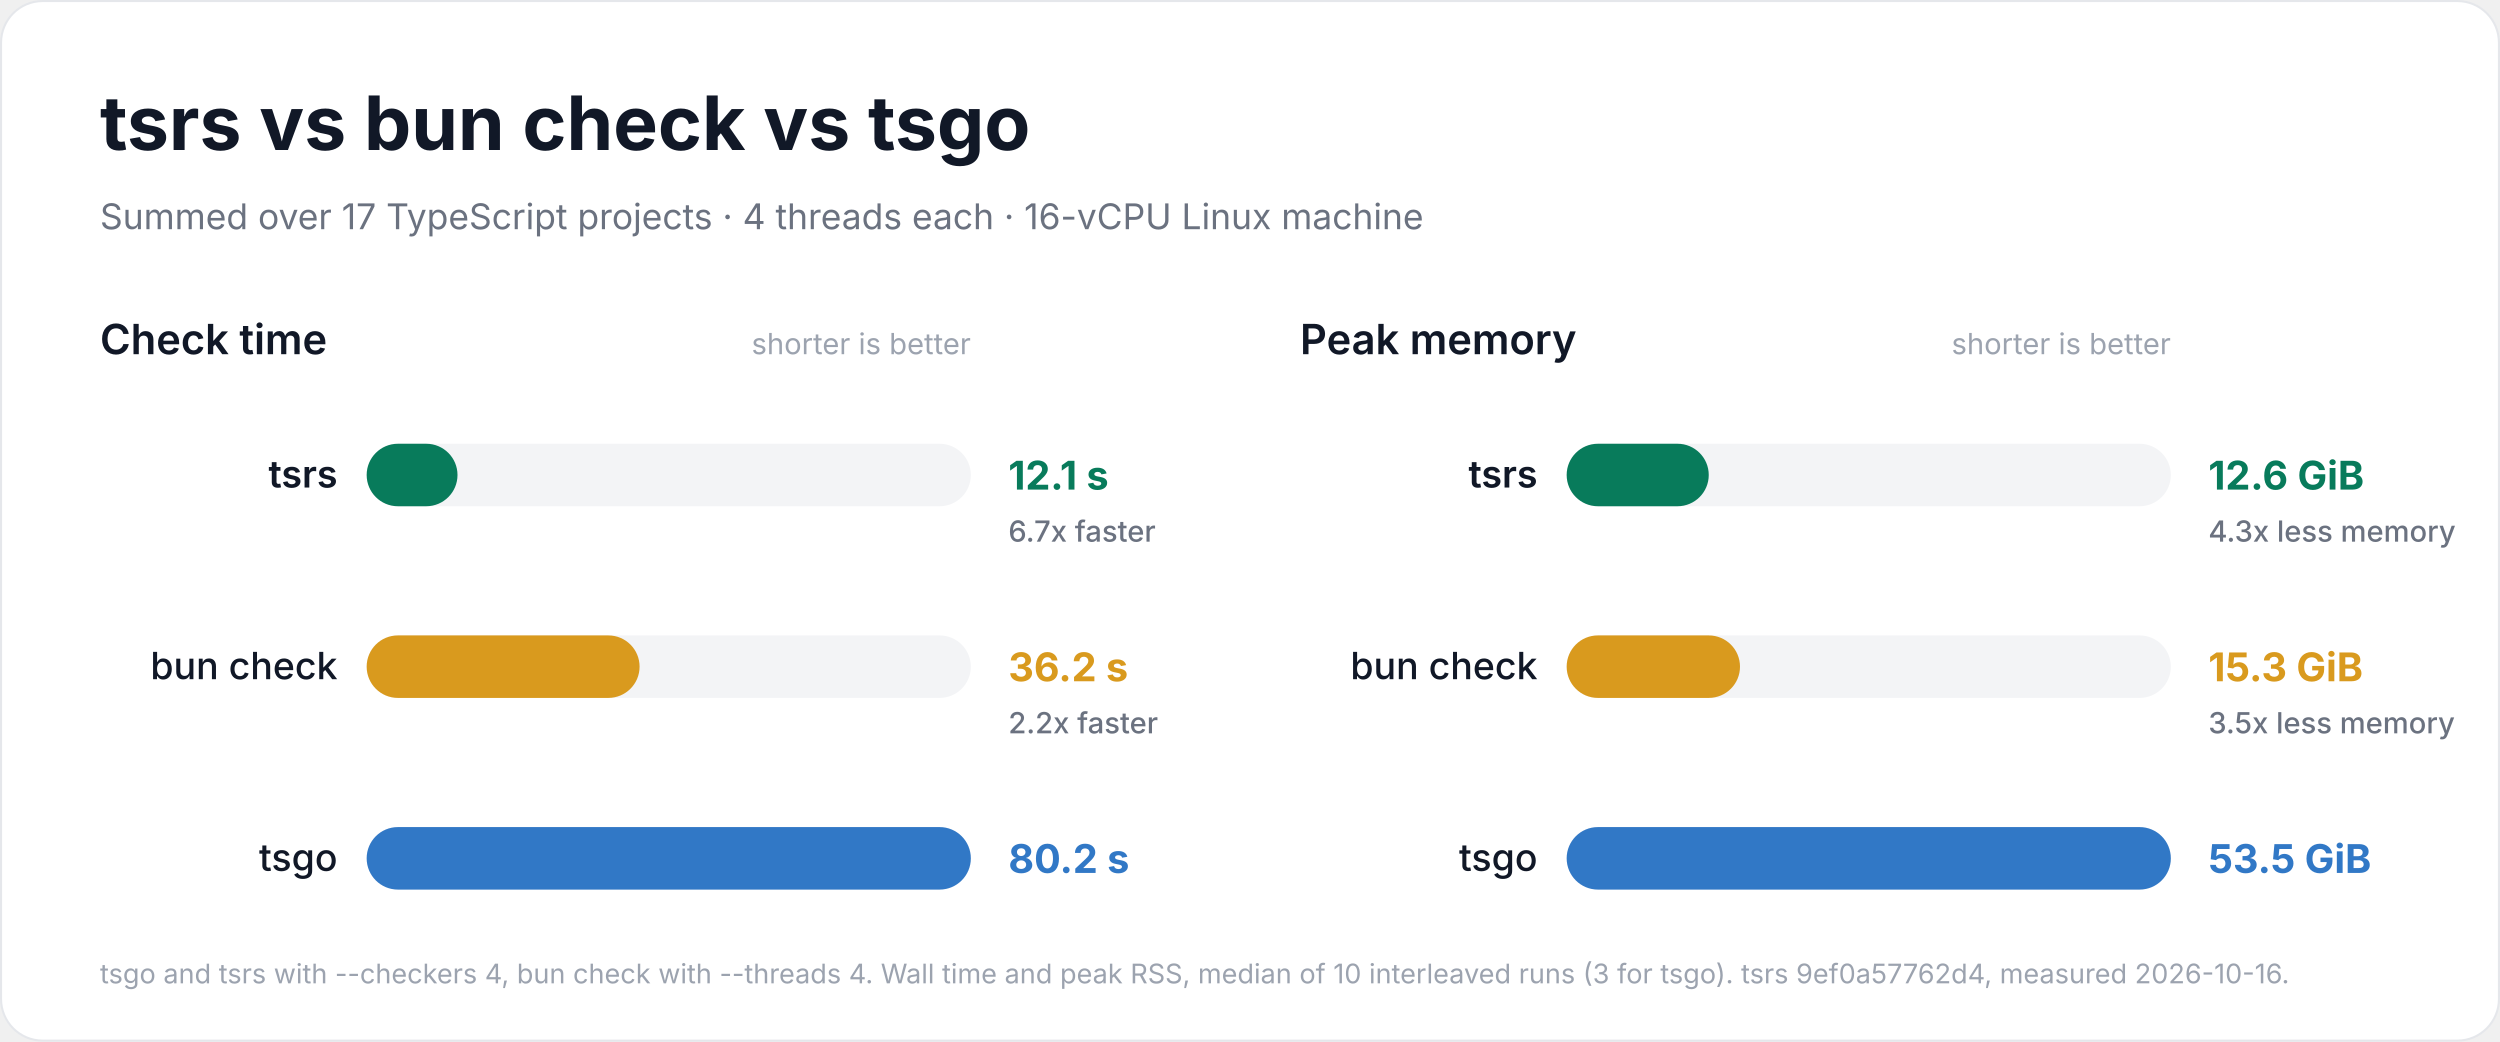
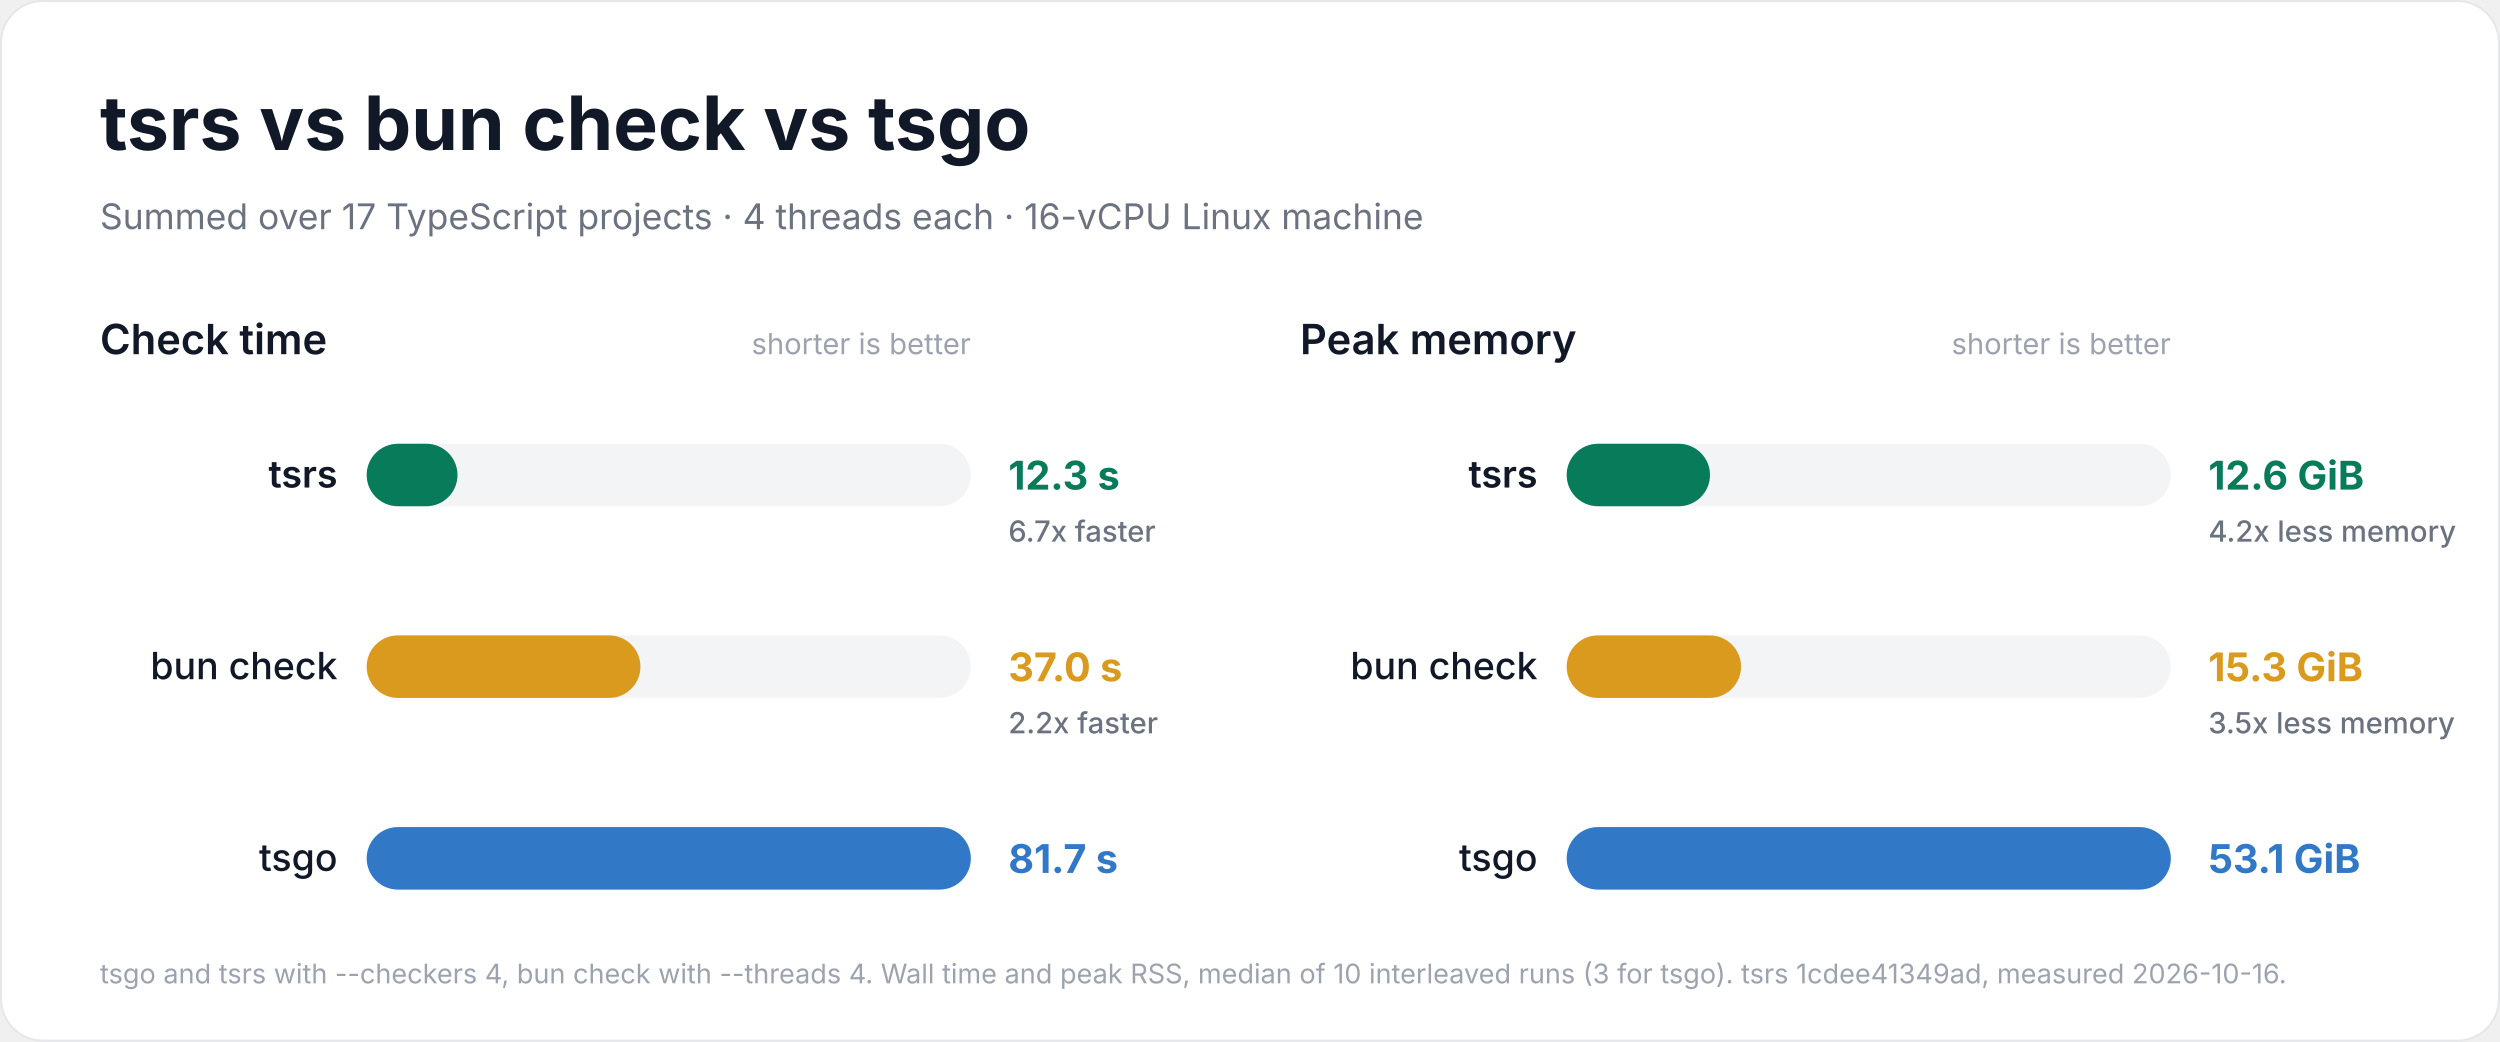
<svg xmlns="http://www.w3.org/2000/svg" width="1200" height="500" viewBox="0 0 1200 500" role="img" aria-labelledby="title description">
  <rect x="0.5" y="0.5" width="1199" height="499" rx="20" fill="#ffffff" stroke="#e5e7eb" />
  <g font-family="Inter, -apple-system, BlinkMacSystemFont, 'Segoe UI', Helvetica, Arial, sans-serif" fill="#111827">
    <text x="48" y="72" font-size="36" font-weight="700">tsrs vs bun check vs tsgo</text>
    <text x="48" y="110" font-size="17" font-weight="400" fill="#6b7280">Summed over 17 TypeScript projects · 4 threads each · 16-vCPU Linux machine</text>
    <g data-metric="wall_s">
      <text x="48" y="170" font-size="20" font-weight="600">Check time</text>
      <text x="466" y="170" font-size="14" font-weight="400" fill="#9ca3af" text-anchor="end">shorter is better</text>
-       <g data-compiler="tsrs" data-total="12.0525">
+       <g data-compiler="tsrs" data-total="12.28">
        <rect x="176" y="213.0" width="290" height="30" rx="15.0" fill="#f3f4f6" />
        <rect x="176" y="213.0" width="43.6" height="30" rx="15.0" fill="#087b5b" />
        <text x="162" y="234" font-size="18" font-weight="600" text-anchor="end">tsrs</text>
-         <text x="484" y="235" font-size="19" font-weight="700" fill="#087b5b">12.1 s</text>
+         <text x="484" y="235" font-size="19" font-weight="700" fill="#087b5b">12.3 s</text>
        <text x="484" y="260" font-size="14" font-weight="500" fill="#6b7280">6.7x faster</text>
      </g>
-       <g data-compiler="bun" data-total="36.2145">
+       <g data-compiler="bun" data-total="37.0255">
        <rect x="176" y="305.0" width="290" height="30" rx="15.0" fill="#f3f4f6" />
-         <rect x="176" y="305.0" width="131.0" height="30" rx="15.0" fill="#d99a1e" />
+         <rect x="176" y="305.0" width="131.4" height="30" rx="15.0" fill="#d99a1e" />
        <text x="162" y="326" font-size="18" font-weight="500" text-anchor="end">bun check</text>
-         <text x="484" y="327" font-size="19" font-weight="700" fill="#d99a1e">36.2 s</text>
+         <text x="484" y="327" font-size="19" font-weight="700" fill="#d99a1e">37.0 s</text>
        <text x="484" y="352" font-size="14" font-weight="500" fill="#6b7280">2.2x faster</text>
      </g>
-       <g data-compiler="tsgo" data-total="80.183">
+       <g data-compiler="tsgo" data-total="81.729">
        <rect x="176" y="397.0" width="290" height="30" rx="15.0" fill="#f3f4f6" />
        <rect x="176" y="397.0" width="290.0" height="30" rx="15.0" fill="#3178c6" />
        <text x="162" y="418" font-size="18" font-weight="500" text-anchor="end">tsgo</text>
-         <text x="484" y="419" font-size="19" font-weight="700" fill="#3178c6">80.2 s</text>
+         <text x="484" y="419" font-size="19" font-weight="700" fill="#3178c6">81.7 s</text>
      </g>
    </g>
    <g data-metric="peak_rss_bytes">
      <text x="624" y="170" font-size="20" font-weight="600">Peak memory</text>
      <text x="1042" y="170" font-size="14" font-weight="400" fill="#9ca3af" text-anchor="end">shorter is better</text>
-       <g data-compiler="tsrs" data-total="1.35077e+10">
+       <g data-compiler="tsrs" data-total="1.35081e+10">
        <rect x="752" y="213.0" width="290" height="30" rx="15.0" fill="#f3f4f6" />
-         <rect x="752" y="213.0" width="68.2" height="30" rx="15.0" fill="#087b5b" />
+         <rect x="752" y="213.0" width="68.8" height="30" rx="15.0" fill="#087b5b" />
        <text x="738" y="234" font-size="18" font-weight="600" text-anchor="end">tsrs</text>
        <text x="1060" y="235" font-size="19" font-weight="700" fill="#087b5b">12.6 GiB</text>
-         <text x="1060" y="260" font-size="14" font-weight="500" fill="#6b7280">4.3x less memory</text>
+         <text x="1060" y="260" font-size="14" font-weight="500" fill="#6b7280">4.2x less memory</text>
      </g>
-       <g data-compiler="bun" data-total="1.64796e+10">
+       <g data-compiler="bun" data-total="1.64459e+10">
        <rect x="752" y="305.0" width="290" height="30" rx="15.0" fill="#f3f4f6" />
-         <rect x="752" y="305.0" width="83.2" height="30" rx="15.0" fill="#d99a1e" />
+         <rect x="752" y="305.0" width="83.7" height="30" rx="15.0" fill="#d99a1e" />
        <text x="738" y="326" font-size="18" font-weight="500" text-anchor="end">bun check</text>
        <text x="1060" y="327" font-size="19" font-weight="700" fill="#d99a1e">15.3 GiB</text>
        <text x="1060" y="352" font-size="14" font-weight="500" fill="#6b7280">3.5x less memory</text>
      </g>
-       <g data-compiler="tsgo" data-total="5.74439e+10">
+       <g data-compiler="tsgo" data-total="5.69713e+10">
        <rect x="752" y="397.0" width="290" height="30" rx="15.0" fill="#f3f4f6" />
        <rect x="752" y="397.0" width="290.0" height="30" rx="15.0" fill="#3178c6" />
        <text x="738" y="418" font-size="18" font-weight="500" text-anchor="end">tsgo</text>
-         <text x="1060" y="419" font-size="19" font-weight="700" fill="#3178c6">53.5 GiB</text>
+         <text x="1060" y="419" font-size="19" font-weight="700" fill="#3178c6">53.1 GiB</text>
      </g>
    </g>
-     <text x="48" y="472" font-size="13" font-weight="400" fill="#9ca3af">tsgo and tsrs with --checkers 4, bun check with --threads 4. Wall time and peak RSS, median of 10 interleaved runs (3 for tsgo). tsrs 9ef0a57762d4, measured 2026-10-16.</text>
+     <text x="48" y="472" font-size="13" font-weight="400" fill="#9ca3af">tsgo and tsrs with --checkers 4, bun check with --threads 4. Wall time and peak RSS, median of 10 interleaved runs (3 for tsgo). tsrs 1cdee41349ad, measured 2026-10-16.</text>
  </g>
</svg>
